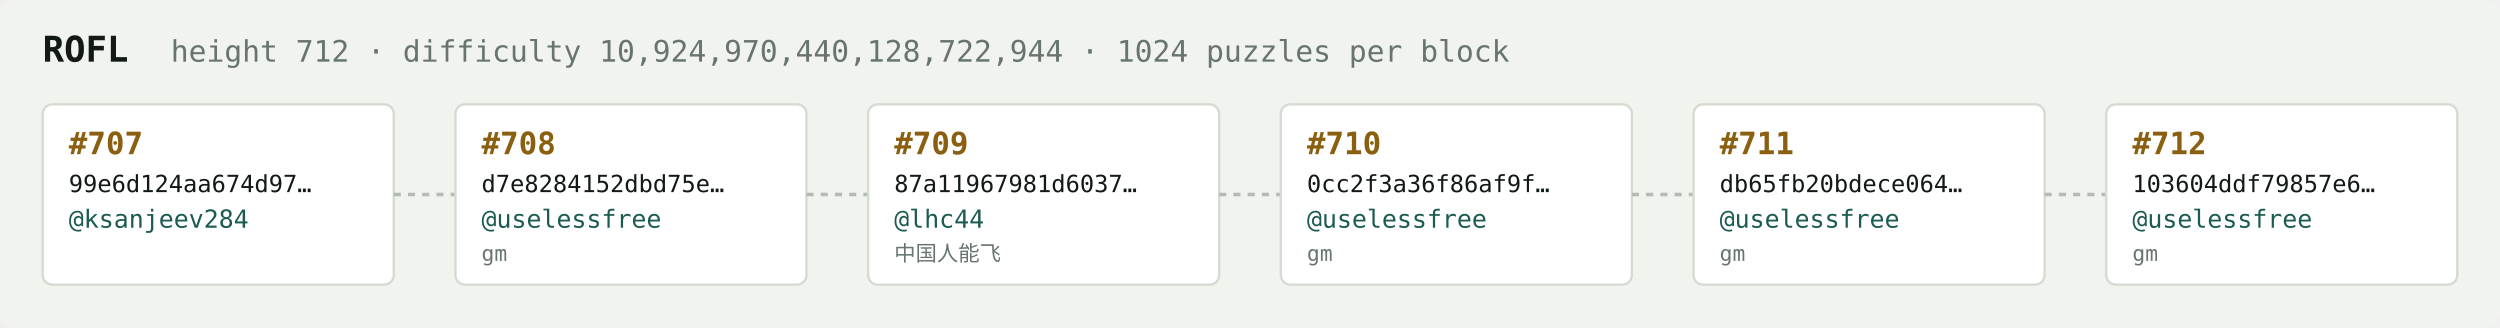
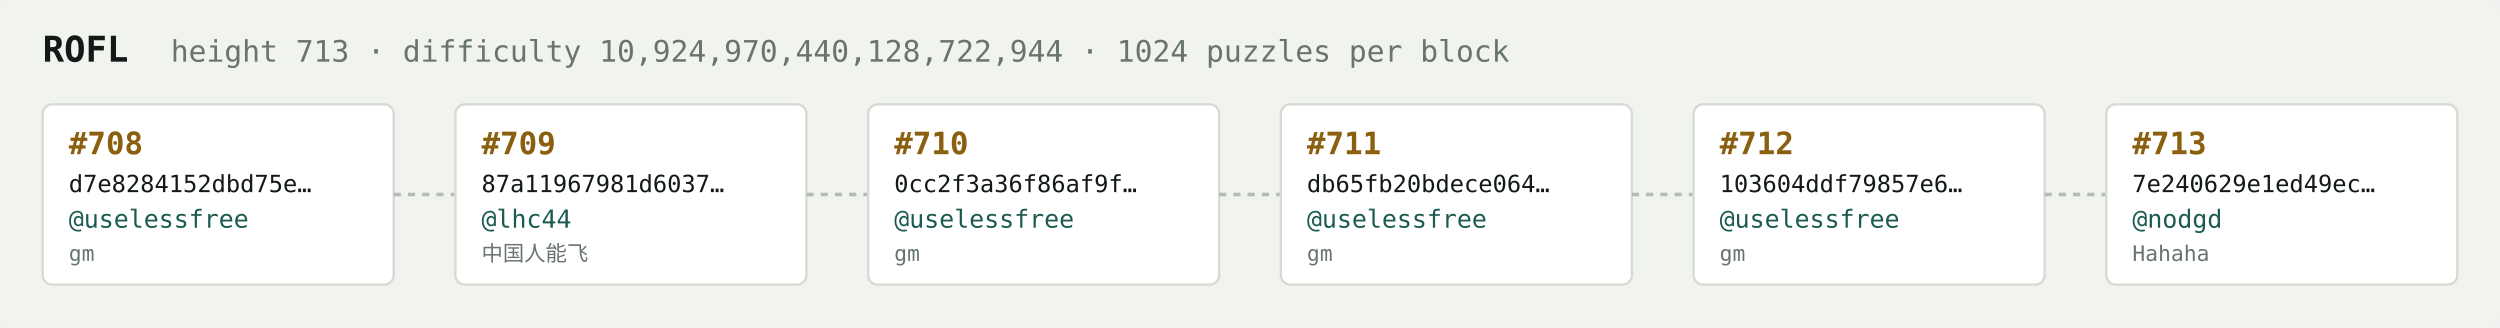
<svg xmlns="http://www.w3.org/2000/svg" width="1054" height="138" viewBox="0 0 1054 138" font-family="ui-monospace,SFMono-Regular,Menlo,monospace">
  <rect fill="#f1f3ef" width="1054" height="138" rx="6" />
  <text x="18" y="26" fill="#121916" font-size="15" font-weight="700">ROFL</text>
-   <text x="72" y="26" fill="#68746e" font-size="12.5">height 712 · difficulty 10,924,970,440,128,722,944 · 1024 puzzles per block</text>
+   <text x="72" y="26" fill="#68746e" font-size="12.5">height 713 · difficulty 10,924,970,440,128,722,944 · 1024 puzzles per block</text>
  <rect x="18" y="44" width="148" height="76" rx="4" fill="#ffffff" stroke="#d5dbd2" stroke-width="1" />
-   <text x="29" y="65" fill="#8a5f10" font-size="13" font-weight="700">#707</text>
-   <text x="29" y="81" fill="#121916" font-size="10">99e6d124aa674d97…</text>
-   <text x="29" y="96" fill="#1c5b52" font-size="10.5">@ksanjeev284</text>
-   <text x="29" y="110" fill="#68746e" font-size="9" />
+   <text x="29" y="65" fill="#8a5f10" font-size="13" font-weight="700">#708</text>
+   <text x="29" y="81" fill="#121916" font-size="10">d7e8284152dbd75e…</text>
+   <text x="29" y="96" fill="#1c5b52" font-size="10.5">@uselessfree</text>
+   <text x="29" y="110" fill="#68746e" font-size="9">gm</text>
  <line x1="166" y1="82.0" x2="192" y2="82.0" stroke="#b3bcb4" stroke-width="1.5" stroke-dasharray="3 3" />
  <rect x="192" y="44" width="148" height="76" rx="4" fill="#ffffff" stroke="#d5dbd2" stroke-width="1" />
-   <text x="203" y="65" fill="#8a5f10" font-size="13" font-weight="700">#708</text>
-   <text x="203" y="81" fill="#121916" font-size="10">d7e8284152dbd75e…</text>
-   <text x="203" y="96" fill="#1c5b52" font-size="10.5">@uselessfree</text>
-   <text x="203" y="110" fill="#68746e" font-size="9">gm</text>
+   <text x="203" y="65" fill="#8a5f10" font-size="13" font-weight="700">#709</text>
+   <text x="203" y="81" fill="#121916" font-size="10">87a11967981d6037…</text>
+   <text x="203" y="96" fill="#1c5b52" font-size="10.5">@lhc44</text>
+   <text x="203" y="110" fill="#68746e" font-size="9">中国人能飞</text>
  <line x1="340" y1="82.0" x2="366" y2="82.0" stroke="#b3bcb4" stroke-width="1.5" stroke-dasharray="3 3" />
  <rect x="366" y="44" width="148" height="76" rx="4" fill="#ffffff" stroke="#d5dbd2" stroke-width="1" />
-   <text x="377" y="65" fill="#8a5f10" font-size="13" font-weight="700">#709</text>
-   <text x="377" y="81" fill="#121916" font-size="10">87a11967981d6037…</text>
-   <text x="377" y="96" fill="#1c5b52" font-size="10.5">@lhc44</text>
-   <text x="377" y="110" fill="#68746e" font-size="9">中国人能飞</text>
+   <text x="377" y="65" fill="#8a5f10" font-size="13" font-weight="700">#710</text>
+   <text x="377" y="81" fill="#121916" font-size="10">0cc2f3a36f86af9f…</text>
+   <text x="377" y="96" fill="#1c5b52" font-size="10.5">@uselessfree</text>
+   <text x="377" y="110" fill="#68746e" font-size="9">gm</text>
  <line x1="514" y1="82.0" x2="540" y2="82.0" stroke="#b3bcb4" stroke-width="1.5" stroke-dasharray="3 3" />
  <rect x="540" y="44" width="148" height="76" rx="4" fill="#ffffff" stroke="#d5dbd2" stroke-width="1" />
-   <text x="551" y="65" fill="#8a5f10" font-size="13" font-weight="700">#710</text>
-   <text x="551" y="81" fill="#121916" font-size="10">0cc2f3a36f86af9f…</text>
+   <text x="551" y="65" fill="#8a5f10" font-size="13" font-weight="700">#711</text>
+   <text x="551" y="81" fill="#121916" font-size="10">db65fb20bdece064…</text>
  <text x="551" y="96" fill="#1c5b52" font-size="10.5">@uselessfree</text>
  <text x="551" y="110" fill="#68746e" font-size="9">gm</text>
  <line x1="688" y1="82.0" x2="714" y2="82.0" stroke="#b3bcb4" stroke-width="1.5" stroke-dasharray="3 3" />
  <rect x="714" y="44" width="148" height="76" rx="4" fill="#ffffff" stroke="#d5dbd2" stroke-width="1" />
-   <text x="725" y="65" fill="#8a5f10" font-size="13" font-weight="700">#711</text>
-   <text x="725" y="81" fill="#121916" font-size="10">db65fb20bdece064…</text>
+   <text x="725" y="65" fill="#8a5f10" font-size="13" font-weight="700">#712</text>
+   <text x="725" y="81" fill="#121916" font-size="10">103604ddf79857e6…</text>
  <text x="725" y="96" fill="#1c5b52" font-size="10.5">@uselessfree</text>
  <text x="725" y="110" fill="#68746e" font-size="9">gm</text>
  <line x1="862" y1="82.0" x2="888" y2="82.0" stroke="#b3bcb4" stroke-width="1.5" stroke-dasharray="3 3" />
  <rect x="888" y="44" width="148" height="76" rx="4" fill="#ffffff" stroke="#d5dbd2" stroke-width="1" />
-   <text x="899" y="65" fill="#8a5f10" font-size="13" font-weight="700">#712</text>
-   <text x="899" y="81" fill="#121916" font-size="10">103604ddf79857e6…</text>
-   <text x="899" y="96" fill="#1c5b52" font-size="10.5">@uselessfree</text>
-   <text x="899" y="110" fill="#68746e" font-size="9">gm</text>
+   <text x="899" y="65" fill="#8a5f10" font-size="13" font-weight="700">#713</text>
+   <text x="899" y="81" fill="#121916" font-size="10">7e240629e1ed49ec…</text>
+   <text x="899" y="96" fill="#1c5b52" font-size="10.5">@nodgd</text>
+   <text x="899" y="110" fill="#68746e" font-size="9">Hahaha</text>
</svg>
